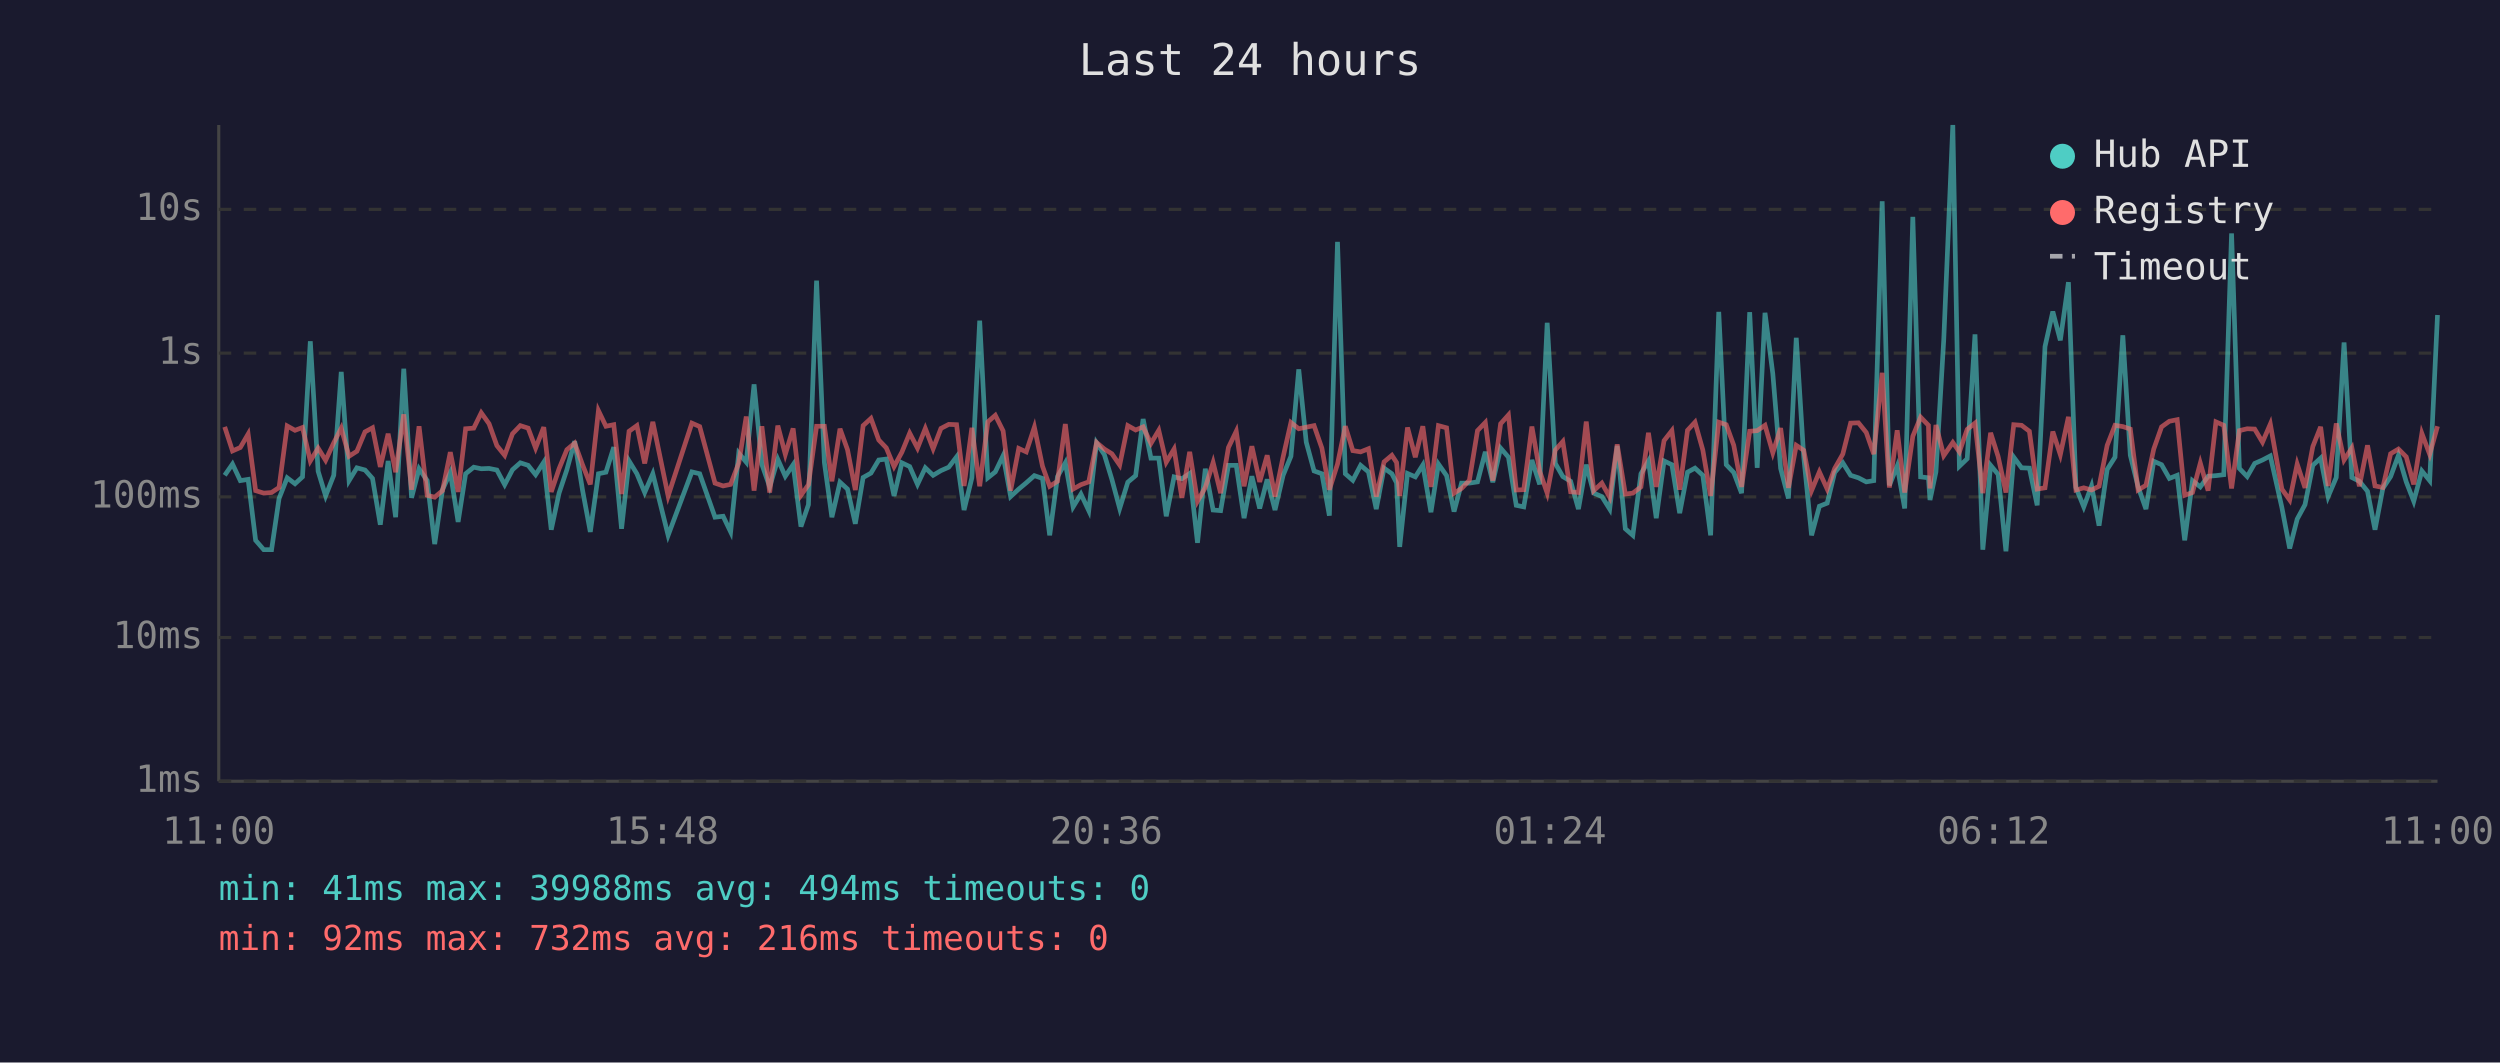
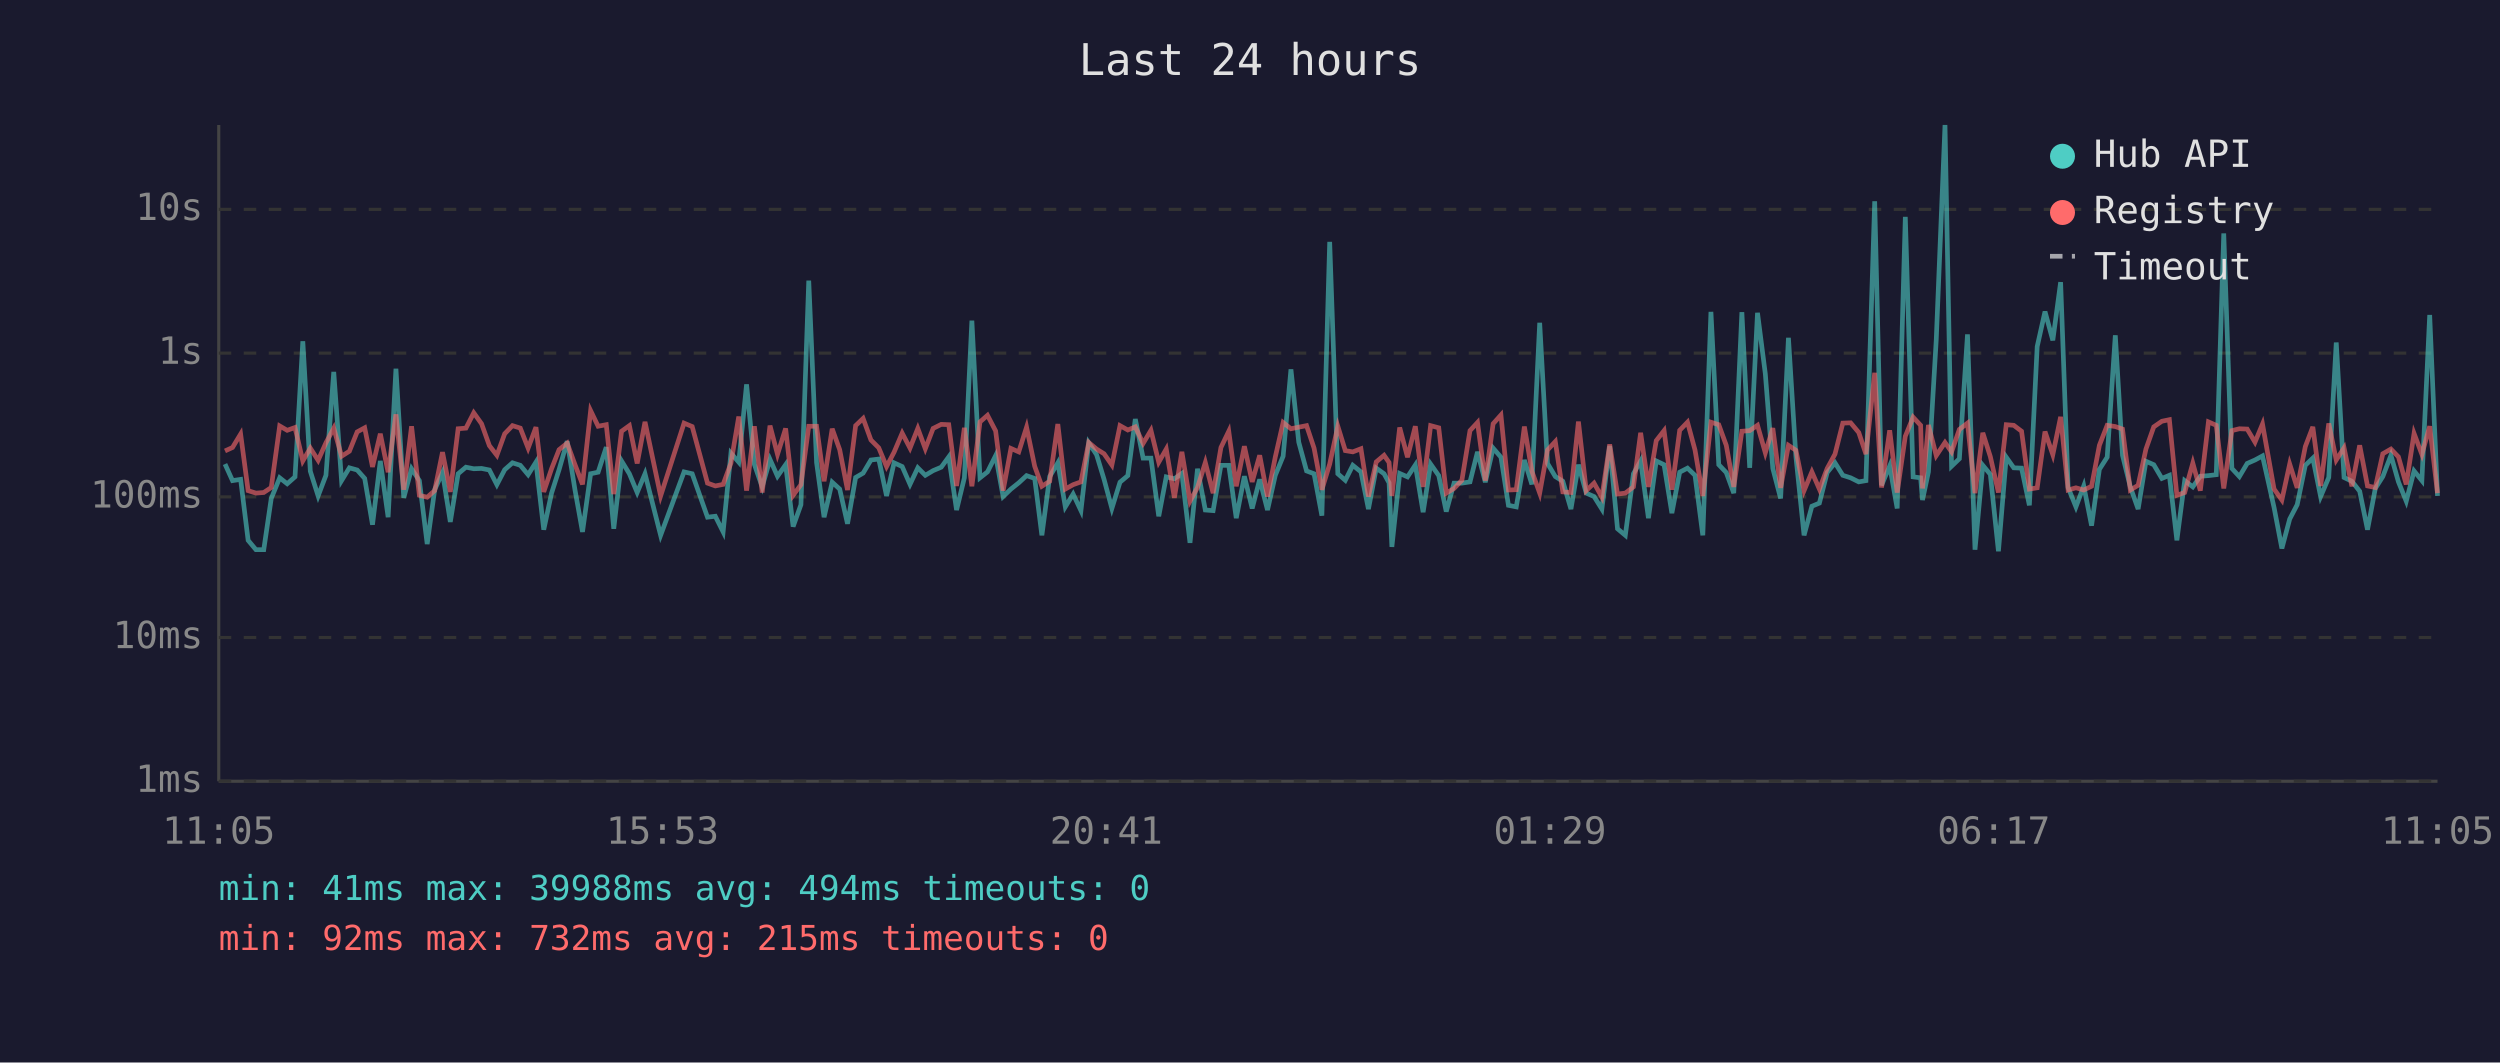
<svg xmlns="http://www.w3.org/2000/svg" viewBox="0 0 800 340" font-family="monospace" font-size="12">
  <rect width="800" height="340" fill="#1a1a2e" />
  <text x="400" y="24" fill="#e0e0e0" font-size="14" text-anchor="middle">Last 24 hours</text>
  <line x1="70" y1="40" x2="70" y2="250" stroke="#444" stroke-width="1" />
  <line x1="70" y1="250" x2="780" y2="250" stroke="#444" stroke-width="1" />
  <line x1="70" y1="250" x2="780" y2="250" stroke="#333" stroke-width="1" stroke-dasharray="4" />
  <text x="65" y="250" fill="#888" text-anchor="end" dominant-baseline="middle">1ms</text>
  <line x1="70" y1="204" x2="780" y2="204" stroke="#333" stroke-width="1" stroke-dasharray="4" />
  <text x="65" y="204" fill="#888" text-anchor="end" dominant-baseline="middle">10ms</text>
  <line x1="70" y1="159" x2="780" y2="159" stroke="#333" stroke-width="1" stroke-dasharray="4" />
  <text x="65" y="159" fill="#888" text-anchor="end" dominant-baseline="middle">100ms</text>
  <line x1="70" y1="113" x2="780" y2="113" stroke="#333" stroke-width="1" stroke-dasharray="4" />
  <text x="65" y="113" fill="#888" text-anchor="end" dominant-baseline="middle">1s</text>
  <line x1="70" y1="67" x2="780" y2="67" stroke="#333" stroke-width="1" stroke-dasharray="4" />
  <text x="65" y="67" fill="#888" text-anchor="end" dominant-baseline="middle">10s</text>
-   <text x="70" y="270" fill="#888" text-anchor="middle">11:00</text>
-   <text x="212" y="270" fill="#888" text-anchor="middle">15:48</text>
-   <text x="354" y="270" fill="#888" text-anchor="middle">20:36</text>
-   <text x="496" y="270" fill="#888" text-anchor="middle">01:24</text>
-   <text x="638" y="270" fill="#888" text-anchor="middle">06:12</text>
-   <text x="780" y="270" fill="#888" text-anchor="middle">11:00</text>
-   <polyline points="71.9,152.1 74.4,148.5 76.9,153.8 79.4,153.4 81.8,172.9 84.4,175.9 86.9,175.9 89.3,159.5 91.9,152.9 94.4,154.8 96.8,152.6 99.3,109.2 101.8,150.8 104.2,158.7 106.8,152.1 109.2,119.0 111.7,153.8 114.2,149.7 116.8,150.4 119.2,153.1 121.7,167.9 124.2,147.5 126.6,165.5 129.2,118.0 131.7,159.3 134.1,150.0 136.7,153.8 139.1,174.1 141.6,156.7 144.1,151.2 146.6,167.0 149.0,151.6 151.6,149.5 154.0,150.0 156.5,149.9 159.0,150.4 161.5,155.1 164.0,150.3 166.5,148.1 169.0,148.9 171.4,151.9 174.0,147.9 176.4,169.5 178.9,157.8 181.4,150.3 183.9,141.2 186.4,156.8 188.9,170.2 191.5,151.6 193.9,151.1 196.4,143.1 198.9,169.2 201.3,147.5 203.8,151.6 206.3,157.6 208.9,151.6 213.8,171.3 221.4,151.0 223.9,151.6 228.8,165.5 231.4,165.2 233.8,170.2 236.4,145.0 238.8,147.9 241.3,123.0 243.8,148.6 246.3,155.8 248.9,147.0 251.3,152.4 253.8,148.7 256.3,168.5 258.7,161.5 261.3,89.8 263.8,148.0 266.2,165.5 268.8,154.3 271.2,156.5 273.7,167.6 276.2,152.8 278.7,151.4 281.2,147.2 283.6,146.9 286.1,158.7 288.6,148.1 291.1,149.3 293.6,155.0 296.1,149.7 298.6,152.1 301.1,150.6 303.6,149.5 306.1,146.2 308.5,163.2 311.0,152.9 313.5,102.6 316.1,152.9 318.5,151.0 321.0,145.8 323.4,158.9 326.0,156.5 328.4,154.5 331.0,152.2 333.6,153.1 335.9,171.3 338.4,152.5 340.9,148.1 343.4,162.2 345.9,158.1 348.4,163.4 350.9,141.7 353.4,145.5 355.8,153.4 358.3,162.7 360.9,154.3 363.4,152.2 365.8,134.1 368.3,146.6 370.8,146.6 373.2,165.2 375.7,152.6 378.2,153.2 380.7,151.5 383.2,173.7 385.7,150.0 388.2,163.2 390.6,163.4 393.1,148.9 395.6,148.9 398.1,165.8 400.6,152.4 403.1,162.7 405.5,153.4 408.0,163.2 410.6,152.1 413.1,146.0 415.6,118.2 418.0,141.5 420.5,150.7 423.0,151.6 425.4,165.0 428.0,77.4 430.5,151.6 432.9,153.7 435.4,148.9 437.9,151.0 440.4,162.9 442.9,149.8 445.4,151.6 446.9,154.5 447.9,175.0 450.4,151.5 452.9,152.6 455.3,148.8 457.9,163.9 460.3,148.5 462.9,152.2 465.3,163.7 467.7,154.6 470.2,154.6 472.8,154.2 475.3,144.6 477.7,154.3 480.2,143.4 482.7,146.3 485.2,161.7 487.6,162.2 490.2,147.2 492.7,155.0 495.1,103.3 497.7,148.3 500.1,152.5 502.6,154.0 505.1,162.9 507.6,148.7 510.0,157.8 512.6,158.9 515.1,162.9 517.5,142.7 520.1,169.2 522.5,171.3 525.1,151.6 527.5,147.5 530.0,165.8 532.5,147.5 535.0,148.7 537.5,164.2 540.0,151.1 542.4,149.8 544.9,152.1 547.4,171.3 550.0,99.8 552.4,148.7 554.8,151.2 557.3,157.8 559.9,99.9 562.3,149.7 564.8,100.1 567.3,119.6 569.8,149.9 572.3,159.5 574.8,108.1 577.2,146.2 579.7,171.3 582.2,162.0 584.7,161.0 587.1,151.2 589.7,148.1 592.2,152.1 594.7,152.9 597.2,154.2 599.6,153.8 602.3,64.4 604.6,155.3 607.1,149.1 609.5,162.7 612.1,69.4 614.6,152.6 617.1,152.9 617.6,160.0 619.5,151.0 622.0,108.7 624.9,40.0 627.0,149.2 629.5,146.8 632.0,107.0 634.5,175.9 637.0,148.9 639.4,151.8 641.9,176.4 644.4,146.3 646.9,149.7 649.4,149.8 651.9,161.7 654.4,110.9 656.9,99.7 659.3,108.9 661.9,90.3 664.3,156.0 666.8,162.2 669.3,155.5 671.7,168.2 674.3,150.2 676.8,146.3 679.3,107.3 681.7,145.7 684.2,155.8 686.7,162.9 689.2,147.6 691.7,148.7 694.2,153.1 696.7,152.1 699.1,172.9 701.6,153.8 704.1,155.8 706.6,152.4 709.1,152.2 711.6,151.9 714.1,74.7 716.6,149.9 719.1,152.5 721.5,148.3 724.0,147.2 726.5,145.9 730.2,162.4 732.7,175.5 735.1,166.1 737.6,161.5 740.1,148.9 742.6,146.6 745.0,158.9 747.6,152.8 750.1,109.6 752.6,152.8 755.0,154.0 757.6,157.2 760.0,169.5 762.5,156.3 765.0,152.5 767.5,145.7 770.0,154.2 772.4,160.4 775.0,150.7 777.5,153.8 780.0,100.8" fill="none" stroke="#4ecdc4" stroke-width="1.5" opacity="0.6" />
-   <polyline points="71.9,136.6 74.4,144.3 76.9,143.2 79.4,138.9 81.8,157.0 84.4,157.8 86.9,157.6 89.3,156.0 91.9,136.3 94.4,137.7 96.8,136.8 99.3,147.5 101.8,143.4 104.2,147.3 106.8,141.7 109.2,137.0 111.7,146.0 114.2,144.4 116.8,138.2 119.2,136.9 121.7,149.4 124.2,138.8 126.6,151.1 129.2,132.6 131.7,156.7 134.1,136.4 136.7,158.5 139.1,159.1 141.6,157.0 144.1,144.7 146.6,157.4 149.0,137.2 151.6,137.0 154.0,132.1 156.5,135.6 159.0,142.6 161.5,145.7 164.0,138.8 166.5,136.2 169.0,137.0 171.4,143.4 174.0,136.7 176.4,157.4 178.9,150.0 181.4,143.9 183.9,141.8 186.4,148.7 188.9,155.0 191.5,131.4 193.9,136.4 196.4,135.9 198.9,158.1 201.3,138.0 203.8,136.2 206.3,148.3 208.9,135.0 213.8,158.7 221.4,135.4 223.9,136.5 228.8,154.6 231.4,155.5 233.8,155.0 236.4,148.2 238.8,133.3 241.3,157.0 243.8,136.4 246.3,157.6 248.9,136.2 251.3,145.4 253.8,137.1 256.3,158.5 258.7,155.1 261.3,136.4 263.8,136.4 266.2,154.0 268.8,137.2 271.2,143.9 273.7,156.8 276.2,136.2 278.7,133.9 281.2,140.8 283.6,143.3 286.1,149.3 288.6,144.7 291.1,138.6 293.6,143.4 296.1,137.1 298.6,143.6 301.1,137.1 303.6,135.8 306.1,135.9 308.5,155.5 311.0,136.9 313.5,155.6 316.1,135.0 318.5,132.9 321.0,137.9 323.4,157.0 326.0,143.5 328.4,144.6 331.0,136.7 333.6,149.2 335.9,155.6 338.4,154.0 340.9,135.7 343.4,156.5 345.9,155.1 348.4,154.2 350.9,141.6 353.4,143.7 355.8,145.2 358.3,148.8 360.9,136.2 363.4,137.6 365.8,136.6 368.3,141.9 370.8,137.7 373.2,147.9 375.7,143.7 378.2,159.3 380.7,144.6 383.2,160.4 385.7,156.0 388.2,148.0 390.6,157.8 393.1,143.2 395.6,138.0 398.1,155.6 400.6,142.8 403.1,154.2 405.5,145.7 408.0,158.9 410.6,146.2 413.1,135.2 415.6,137.2 418.0,136.7 420.5,136.2 423.0,143.4 425.4,156.7 428.0,148.5 430.5,136.4 432.9,144.2 435.4,144.6 437.9,143.6 440.4,158.9 442.9,147.8 445.4,145.7 446.9,148.0 447.9,158.7 450.4,136.8 452.9,146.3 455.3,136.4 457.9,155.8 460.3,136.2 462.9,136.9 465.3,157.8 467.7,156.3 470.2,153.7 472.8,137.8 475.3,135.2 477.7,153.8 480.2,135.6 482.7,132.8 485.2,156.8 487.6,156.7 490.2,136.5 492.7,150.8 495.1,157.8 497.7,144.0 500.1,141.3 502.6,157.4 505.1,157.6 507.6,134.9 510.0,157.0 512.6,154.6 515.1,159.1 517.5,142.2 520.1,158.1 522.5,157.8 525.1,155.8 527.5,138.5 530.0,155.8 532.5,141.0 535.0,137.8 537.5,156.7 540.0,137.7 542.4,135.1 544.9,144.0 547.4,158.7 550.0,135.1 552.4,135.9 554.8,142.5 557.3,155.8 559.9,138.0 562.3,137.8 564.8,136.1 567.3,144.9 569.8,137.0 572.3,156.1 574.8,142.5 577.2,144.1 579.7,157.0 582.2,151.0 584.7,156.5 587.1,149.9 589.7,145.3 592.2,135.4 594.7,135.3 597.2,138.4 599.6,145.3 602.3,119.3 604.6,156.0 607.1,137.7 609.5,157.6 612.1,139.6 614.6,133.5 617.1,136.1 617.6,156.3 619.5,136.0 622.0,145.8 624.9,141.6 627.0,144.6 629.5,137.4 632.0,135.4 634.5,157.8 637.0,138.5 639.4,146.1 641.9,157.6 644.4,135.9 646.9,136.1 649.4,138.0 651.9,156.5 654.4,156.1 656.9,138.1 659.3,145.5 661.9,133.4 664.3,156.8 666.8,156.1 669.3,156.8 671.7,155.6 674.3,142.5 676.8,136.1 679.3,136.5 681.7,137.3 684.2,156.8 686.7,155.3 689.2,143.7 691.7,136.6 694.2,134.8 696.7,134.3 699.1,158.5 701.6,157.6 704.1,148.2 706.6,157.0 709.1,135.0 711.6,136.1 714.1,156.3 716.6,137.8 719.1,137.2 721.5,137.3 724.0,141.5 726.5,135.7 730.2,156.5 732.7,160.0 735.1,148.5 737.6,156.1 740.1,142.9 742.6,136.6 745.0,155.5 747.6,135.5 750.1,147.2 752.6,143.3 755.0,155.6 757.6,142.5 760.0,155.5 762.5,156.0 765.0,145.2 767.5,143.7 770.0,146.2 772.4,155.0 775.0,138.7 777.5,145.4 780.0,136.4" fill="none" stroke="#ff6b6b" stroke-width="1.5" opacity="0.6" />
+   <text x="70" y="270" fill="#888" text-anchor="middle">11:05</text>
+   <text x="212" y="270" fill="#888" text-anchor="middle">15:53</text>
+   <text x="354" y="270" fill="#888" text-anchor="middle">20:41</text>
+   <text x="496" y="270" fill="#888" text-anchor="middle">01:29</text>
+   <text x="638" y="270" fill="#888" text-anchor="middle">06:17</text>
+   <text x="780" y="270" fill="#888" text-anchor="middle">11:05</text>
+   <polyline points="72.0,148.5 74.4,153.8 77.0,153.4 79.4,172.9 81.9,175.9 84.4,175.9 86.8,159.5 89.5,152.9 91.9,154.8 94.4,152.6 96.9,109.2 99.3,150.8 101.8,158.7 104.3,152.1 106.8,119.0 109.3,153.8 111.8,149.7 114.3,150.4 116.7,153.1 119.2,167.9 121.7,147.5 124.2,165.5 126.7,118.0 129.2,159.3 131.7,150.0 134.2,153.8 136.7,174.1 139.1,156.7 141.6,151.2 144.1,167.0 146.6,151.6 149.1,149.5 151.6,150.0 154.1,149.9 156.6,150.4 159.0,155.1 161.5,150.3 164.0,148.1 166.5,148.9 169.0,151.9 171.5,147.9 174.0,169.5 176.5,157.8 178.9,150.3 181.5,141.2 184.0,156.8 186.4,170.2 189.0,151.6 191.4,151.1 194.0,143.1 196.4,169.2 198.9,147.5 201.4,151.6 203.9,157.6 206.4,151.6 211.4,171.3 218.9,151.0 221.5,151.6 226.4,165.5 228.9,165.2 231.4,170.2 233.9,145.0 236.4,147.9 238.9,123.0 241.4,148.6 243.9,155.8 246.4,147.0 248.8,152.4 251.4,148.7 253.8,168.5 256.3,161.5 258.8,89.8 261.3,148.0 263.7,165.5 266.3,154.3 268.7,156.5 271.2,167.6 273.8,152.8 276.2,151.4 278.7,147.2 281.2,146.9 283.7,158.7 286.1,148.1 288.7,149.3 291.2,155.0 293.7,149.7 296.1,152.1 298.6,150.6 301.2,149.5 303.6,146.2 306.1,163.2 308.6,152.9 311.0,102.6 313.6,152.9 316.0,151.0 318.6,145.8 321.0,158.9 323.5,156.5 326.0,154.5 328.5,152.2 331.1,153.1 333.4,171.3 335.9,152.5 338.5,148.1 340.9,162.2 343.4,158.1 345.9,163.4 348.4,141.7 350.9,145.5 353.3,153.4 355.8,162.7 358.4,154.3 360.9,152.2 363.3,134.1 365.8,146.6 368.3,146.6 370.8,165.2 373.2,152.6 375.8,153.2 378.2,151.5 380.8,173.7 383.2,150.0 385.7,163.2 388.2,163.4 390.7,148.9 393.2,148.9 395.6,165.8 398.2,152.4 400.7,162.7 403.1,153.4 405.6,163.2 408.1,152.1 410.6,146.0 413.1,118.2 415.6,141.5 418.1,150.7 420.5,151.6 423.0,165.0 425.5,77.4 428.1,151.6 430.5,153.7 432.9,148.9 435.5,151.0 437.9,162.9 440.4,149.8 442.9,151.6 444.5,154.5 445.4,175.0 447.9,151.5 450.4,152.6 452.9,148.8 455.4,163.9 457.8,148.5 460.4,152.2 462.8,163.7 465.3,154.6 467.8,154.6 470.4,154.2 472.8,144.6 475.3,154.3 477.8,143.4 480.3,146.3 482.7,161.7 485.2,162.2 487.8,147.2 490.2,155.0 492.7,103.3 495.2,148.3 497.7,152.5 500.1,154.0 502.7,162.9 505.1,148.7 507.6,157.8 510.1,158.9 512.6,162.9 515.1,142.7 517.6,169.2 520.1,171.3 522.7,151.6 525.0,147.5 527.5,165.8 530.0,147.5 532.5,148.7 535.0,164.2 537.5,151.1 540.0,149.8 542.4,152.1 544.9,171.3 547.5,99.8 550.0,148.7 552.4,151.2 554.8,157.8 557.4,99.9 559.9,149.7 562.4,100.1 564.9,119.6 567.3,149.9 569.8,159.5 572.3,108.1 574.7,146.2 577.3,171.3 579.8,162.0 582.2,161.0 584.7,151.2 587.2,148.1 589.7,152.1 592.2,152.9 594.8,154.2 597.1,153.8 599.9,64.4 602.1,155.3 604.7,149.1 607.1,162.7 609.7,69.4 612.2,152.6 614.6,152.9 615.2,160.0 617.1,151.0 619.6,108.7 622.4,40.0 624.5,149.2 627.0,146.8 629.6,107.0 632.0,175.9 634.5,148.9 636.9,151.8 639.5,176.4 642.0,146.3 644.4,149.7 646.9,149.8 649.4,161.7 651.9,110.9 654.4,99.7 656.9,108.9 659.4,90.3 661.8,156.0 664.3,162.2 666.8,155.5 669.3,168.2 671.8,150.2 674.3,146.3 676.9,107.3 679.2,145.7 681.7,155.8 684.2,162.9 686.7,147.6 689.2,148.7 691.8,153.1 694.2,152.1 696.6,172.9 699.1,153.8 701.7,155.8 704.1,152.4 706.7,152.2 709.2,151.9 711.6,74.7 714.2,149.9 716.6,152.5 719.1,148.3 721.6,147.2 724.0,145.9 727.7,162.4 730.2,175.5 732.7,166.1 735.1,161.5 737.7,148.9 740.1,146.6 742.6,158.9 745.2,152.8 747.6,109.6 750.1,152.8 752.6,154.0 755.1,157.2 757.6,169.5 760.1,156.3 762.5,152.5 765.1,145.7 767.5,154.2 770.0,160.4 772.5,150.7 775.0,153.8 777.5,100.8 780.0,158.7" fill="none" stroke="#4ecdc4" stroke-width="1.5" opacity="0.6" />
+   <polyline points="72.0,144.3 74.4,143.2 77.0,138.9 79.4,157.0 81.9,157.8 84.4,157.6 86.8,156.0 89.5,136.3 91.9,137.7 94.4,136.8 96.9,147.5 99.3,143.4 101.8,147.3 104.3,141.7 106.8,137.0 109.3,146.0 111.8,144.4 114.3,138.2 116.7,136.9 119.2,149.4 121.7,138.8 124.2,151.1 126.7,132.6 129.2,156.7 131.7,136.4 134.2,158.5 136.7,159.1 139.1,157.0 141.6,144.7 144.1,157.4 146.6,137.2 149.1,137.0 151.6,132.1 154.1,135.6 156.6,142.6 159.0,145.7 161.5,138.8 164.0,136.2 166.5,137.0 169.0,143.4 171.5,136.7 174.0,157.4 176.5,150.0 178.9,143.9 181.5,141.8 184.0,148.7 186.4,155.0 189.0,131.4 191.4,136.4 194.0,135.9 196.4,158.1 198.9,138.0 201.4,136.2 203.9,148.3 206.4,135.0 211.4,158.7 218.9,135.4 221.5,136.5 226.4,154.6 228.9,155.5 231.4,155.0 233.9,148.2 236.4,133.3 238.9,157.0 241.4,136.4 243.9,157.6 246.4,136.2 248.8,145.4 251.4,137.1 253.8,158.5 256.3,155.1 258.8,136.4 261.3,136.4 263.7,154.0 266.3,137.2 268.7,143.9 271.2,156.8 273.8,136.2 276.2,133.9 278.7,140.8 281.2,143.3 283.7,149.3 286.1,144.7 288.7,138.6 291.2,143.4 293.7,137.1 296.1,143.6 298.6,137.1 301.2,135.8 303.6,135.9 306.1,155.5 308.6,136.9 311.0,155.6 313.6,135.0 316.0,132.9 318.6,137.9 321.0,157.0 323.5,143.5 326.0,144.6 328.5,136.7 331.1,149.2 333.4,155.6 335.9,154.0 338.5,135.7 340.9,156.5 343.4,155.1 345.9,154.2 348.4,141.6 350.9,143.7 353.3,145.2 355.8,148.8 358.4,136.2 360.9,137.6 363.3,136.6 365.8,141.9 368.3,137.7 370.8,147.9 373.2,143.7 375.8,159.3 378.2,144.6 380.8,160.4 383.2,156.0 385.7,148.0 388.2,157.8 390.7,143.2 393.2,138.0 395.6,155.6 398.2,142.8 400.7,154.2 403.1,145.7 405.6,158.9 408.1,146.2 410.6,135.2 413.1,137.2 415.6,136.7 418.1,136.2 420.5,143.4 423.0,156.7 425.5,148.5 428.1,136.4 430.5,144.2 432.9,144.6 435.5,143.6 437.9,158.9 440.4,147.8 442.9,145.7 444.5,148.0 445.4,158.7 447.9,136.8 450.4,146.3 452.9,136.4 455.4,155.8 457.8,136.2 460.4,136.9 462.8,157.8 465.3,156.3 467.8,153.7 470.4,137.8 472.8,135.2 475.3,153.8 477.8,135.6 480.3,132.8 482.7,156.8 485.2,156.7 487.8,136.5 490.2,150.8 492.7,157.8 495.2,144.0 497.7,141.3 500.1,157.4 502.7,157.6 505.1,134.9 507.6,157.0 510.1,154.6 512.6,159.1 515.1,142.2 517.6,158.1 520.1,157.8 522.7,155.8 525.0,138.5 527.5,155.8 530.0,141.0 532.5,137.8 535.0,156.7 537.5,137.7 540.0,135.1 542.4,144.0 544.9,158.7 547.5,135.1 550.0,135.9 552.4,142.5 554.8,155.8 557.4,138.0 559.9,137.8 562.4,136.1 564.9,144.9 567.3,137.0 569.8,156.1 572.3,142.5 574.7,144.1 577.3,157.0 579.8,151.0 582.2,156.5 584.7,149.9 587.2,145.3 589.7,135.4 592.2,135.3 594.8,138.4 597.1,145.3 599.9,119.3 602.1,156.0 604.7,137.7 607.1,157.6 609.7,139.6 612.2,133.5 614.6,136.1 615.2,156.3 617.1,136.0 619.6,145.8 622.4,141.6 624.5,144.6 627.0,137.4 629.6,135.4 632.0,157.8 634.5,138.5 636.9,146.1 639.5,157.6 642.0,135.9 644.4,136.1 646.9,138.0 649.4,156.5 651.9,156.1 654.4,138.1 656.9,145.5 659.4,133.4 661.8,156.8 664.3,156.1 666.8,156.8 669.3,155.6 671.8,142.5 674.3,136.1 676.9,136.5 679.2,137.3 681.7,156.8 684.2,155.3 686.7,143.7 689.2,136.6 691.8,134.8 694.2,134.3 696.6,158.5 699.1,157.6 701.7,148.2 704.1,157.0 706.7,135.0 709.2,136.1 711.6,156.3 714.2,137.8 716.6,137.2 719.1,137.3 721.6,141.5 724.0,135.7 727.7,156.5 730.2,160.0 732.7,148.5 735.1,156.1 737.7,142.9 740.1,136.6 742.6,155.5 745.2,135.5 747.6,147.2 750.1,143.3 752.6,155.6 755.1,142.5 757.6,155.5 760.1,156.0 762.5,145.2 765.1,143.7 767.5,146.2 770.0,155.0 772.5,138.7 775.0,145.4 777.5,136.4 780.0,157.8" fill="none" stroke="#ff6b6b" stroke-width="1.5" opacity="0.6" />
  <circle cx="660" cy="50" r="4" fill="#4ecdc4" />
  <text x="670" y="50" fill="#e0e0e0" dominant-baseline="middle">Hub API</text>
  <circle cx="660" cy="68" r="4" fill="#ff6b6b" />
  <text x="670" y="68" fill="#e0e0e0" dominant-baseline="middle">Registry</text>
  <line x1="656" y1="82" x2="664" y2="82" stroke="#e0e0e0" stroke-width="1.5" stroke-dasharray="4,3" opacity="0.7" />
  <text x="670" y="86" fill="#e0e0e0" dominant-baseline="middle">Timeout</text>
  <text x="70" y="288" fill="#4ecdc4" font-size="11">min: 41ms  max: 39988ms  avg: 494ms  timeouts: 0</text>
-   <text x="70" y="304" fill="#ff6b6b" font-size="11">min: 92ms  max: 732ms  avg: 216ms  timeouts: 0</text>
+   <text x="70" y="304" fill="#ff6b6b" font-size="11">min: 92ms  max: 732ms  avg: 215ms  timeouts: 0</text>
</svg>
